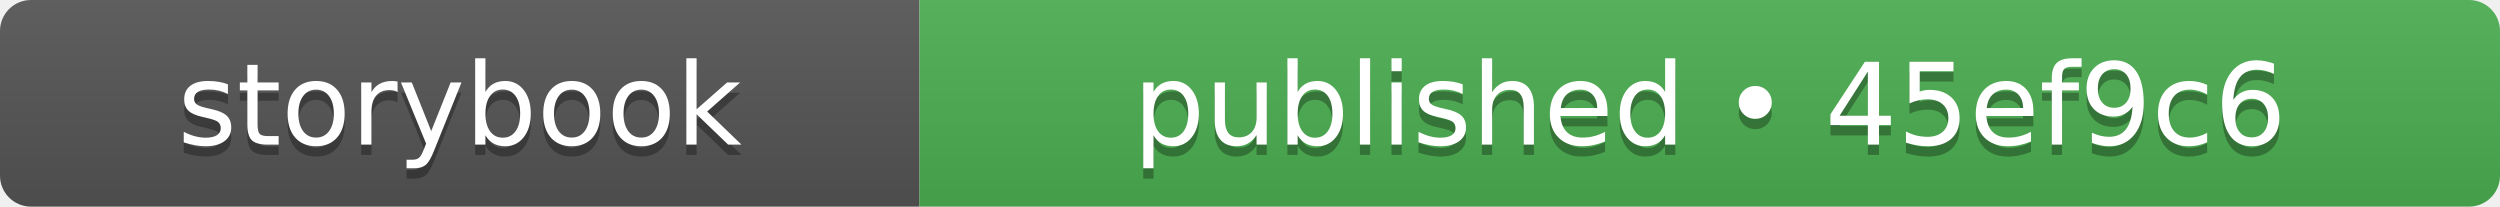
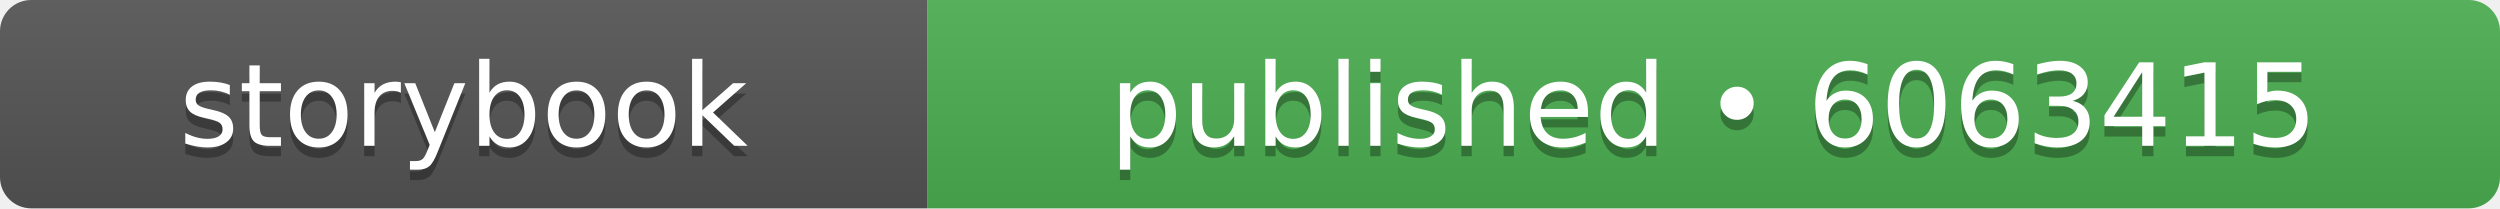
- <svg xmlns="http://www.w3.org/2000/svg" width="242" height="20" role="img" aria-label="storybook: published • 45ef9c6">
+ <svg xmlns="http://www.w3.org/2000/svg" width="240" height="20" role="img" aria-label="storybook: published • 6063415">
  <linearGradient id="s" x2="0" y2="100%">
    <stop offset="0" stop-color="#bbb" stop-opacity=".1" />
    <stop offset="1" stop-opacity=".1" />
  </linearGradient>
  <clipPath id="r">
-     <rect width="242" height="20" rx="3" fill="#fff" />
+     <rect width="240" height="20" rx="3" fill="#fff" />
  </clipPath>
  <g clip-path="url(#r)">
    <rect width="89" height="20" fill="#555555" />
-     <rect x="89" width="153" height="20" fill="#4caf50" />
-     <rect width="242" height="20" fill="url(#s)" />
+     <rect x="89" width="151" height="20" fill="#4caf50" />
+     <rect width="240" height="20" fill="url(#s)" />
  </g>
  <g fill="#fff" text-anchor="middle" font-family="Verdana,Geneva,DejaVu Sans,sans-serif" text-rendering="geometricPrecision" font-size="110">
    <text aria-hidden="true" x="445" y="150" fill="#010101" fill-opacity=".3" transform="scale(.1)" textLength="650">storybook</text>
    <text x="445" y="140" transform="scale(.1)" fill="#fff" textLength="650">storybook</text>
-     <text aria-hidden="true" x="1655" y="150" fill="#010101" fill-opacity=".3" transform="scale(.1)" textLength="1290">published • 45ef9c6</text>
-     <text x="1655" y="140" transform="scale(.1)" fill="#fff" textLength="1290">published • 45ef9c6</text>
+     <text aria-hidden="true" x="1645" y="150" fill="#010101" fill-opacity=".3" transform="scale(.1)" textLength="1270">published • 6063415</text>
+     <text x="1645" y="140" transform="scale(.1)" fill="#fff" textLength="1270">published • 6063415</text>
  </g>
</svg>
